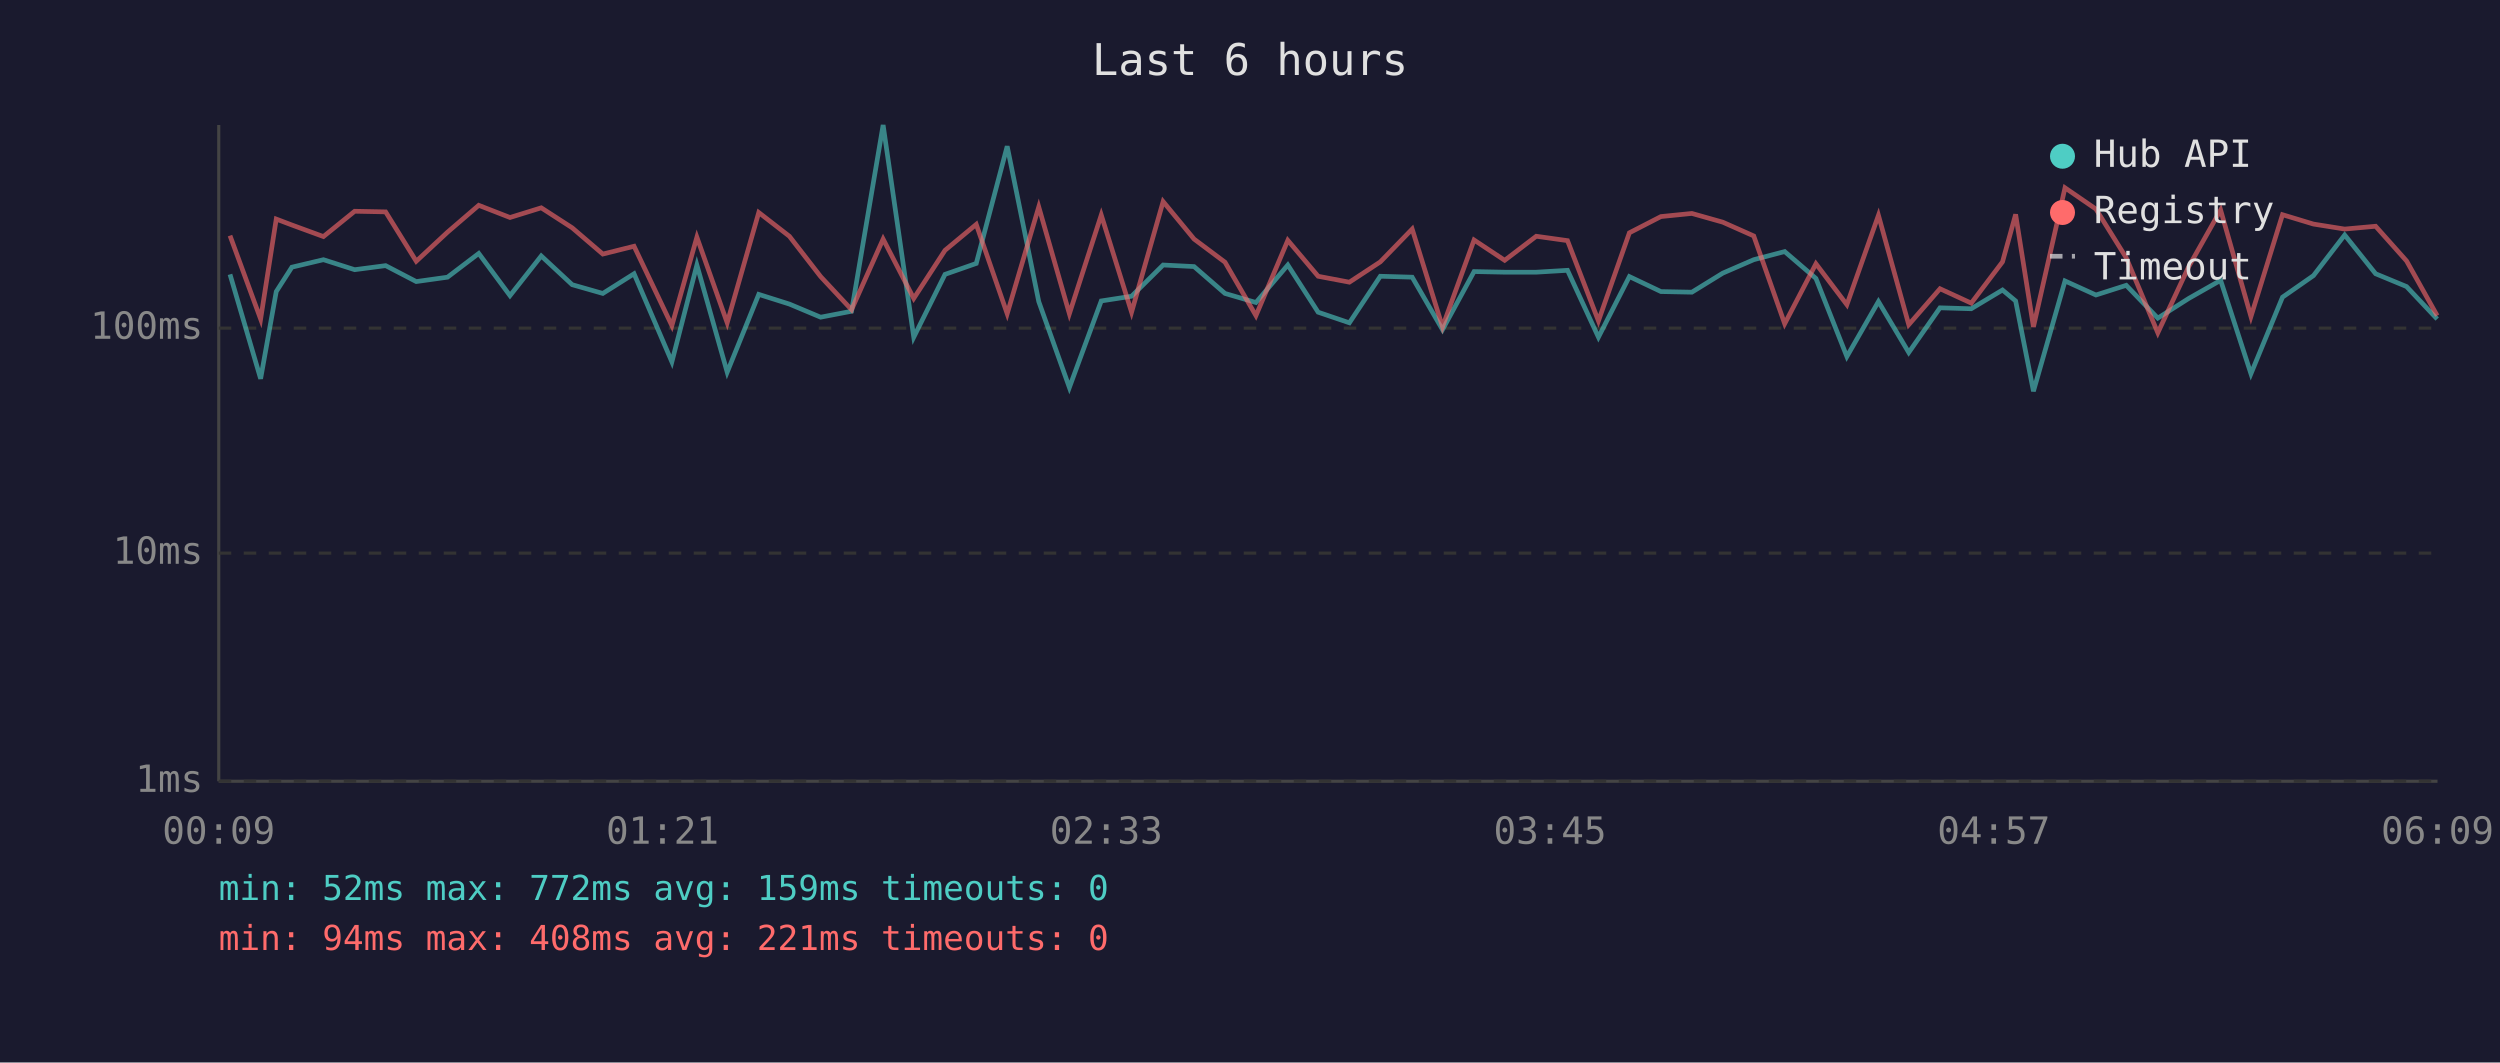
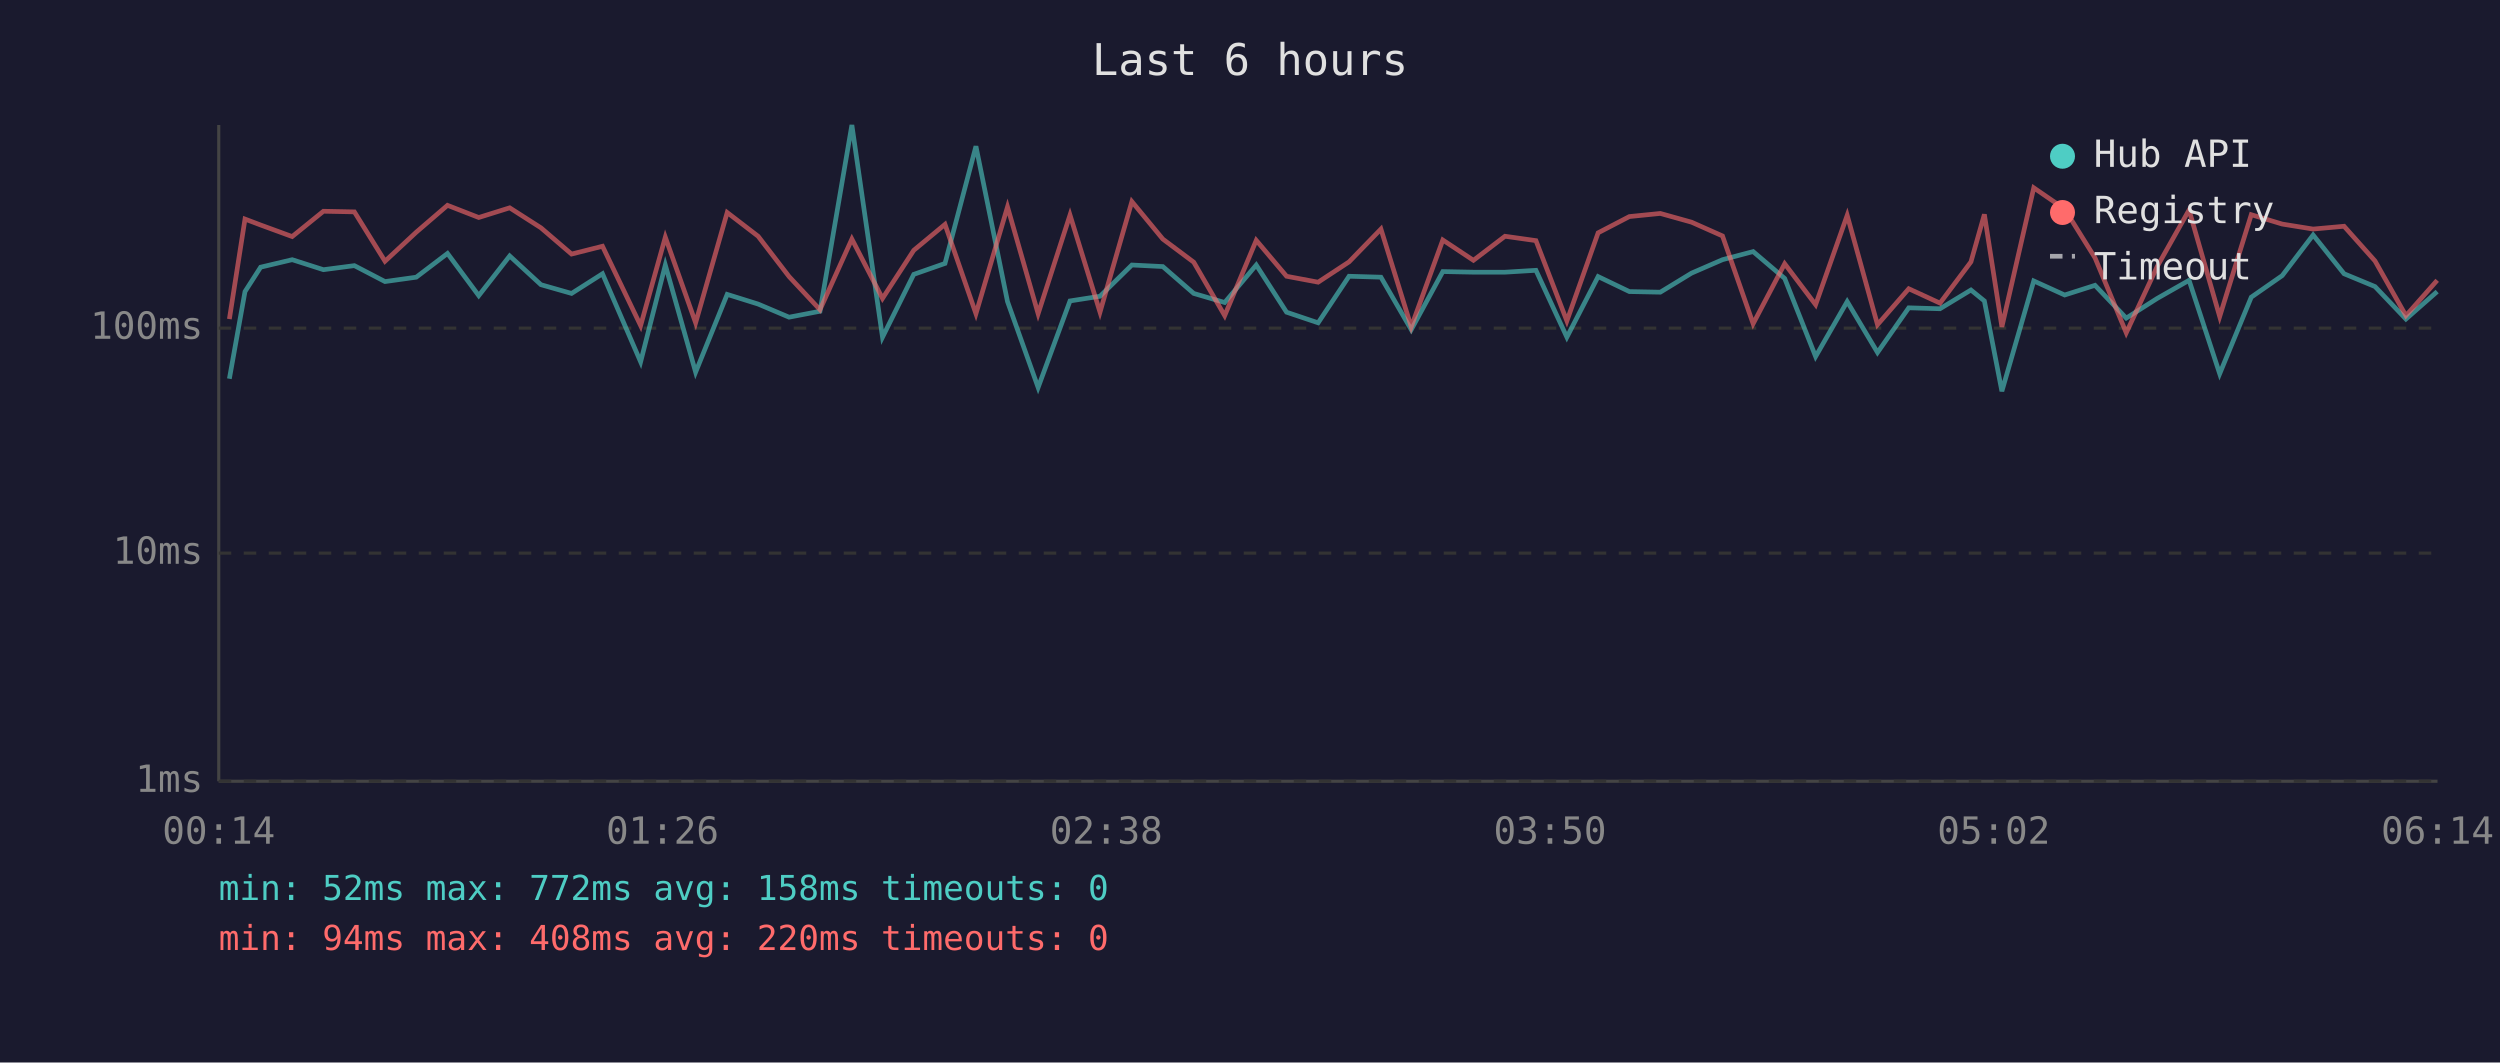
<svg xmlns="http://www.w3.org/2000/svg" viewBox="0 0 800 340" font-family="monospace" font-size="12">
  <rect width="800" height="340" fill="#1a1a2e" />
  <text x="400" y="24" fill="#e0e0e0" font-size="14" text-anchor="middle">Last 6 hours</text>
  <line x1="70" y1="40" x2="70" y2="250" stroke="#444" stroke-width="1" />
  <line x1="70" y1="250" x2="780" y2="250" stroke="#444" stroke-width="1" />
  <line x1="70" y1="250" x2="780" y2="250" stroke="#333" stroke-width="1" stroke-dasharray="4" />
  <text x="65" y="250" fill="#888" text-anchor="end" dominant-baseline="middle">1ms</text>
  <line x1="70" y1="177" x2="780" y2="177" stroke="#333" stroke-width="1" stroke-dasharray="4" />
  <text x="65" y="177" fill="#888" text-anchor="end" dominant-baseline="middle">10ms</text>
  <line x1="70" y1="105" x2="780" y2="105" stroke="#333" stroke-width="1" stroke-dasharray="4" />
  <text x="65" y="105" fill="#888" text-anchor="end" dominant-baseline="middle">100ms</text>
-   <text x="70" y="270" fill="#888" text-anchor="middle">00:09</text>
-   <text x="212" y="270" fill="#888" text-anchor="middle">01:21</text>
-   <text x="354" y="270" fill="#888" text-anchor="middle">02:33</text>
-   <text x="496" y="270" fill="#888" text-anchor="middle">03:45</text>
-   <text x="638" y="270" fill="#888" text-anchor="middle">04:57</text>
-   <text x="780" y="270" fill="#888" text-anchor="middle">06:09</text>
-   <polyline points="73.6,87.8 83.4,121.2 88.4,93.3 93.4,85.5 103.5,83.1 113.5,86.3 123.4,85.0 133.2,90.1 143.2,88.7 153.2,81.1 163.2,94.6 173.2,81.9 183.1,91.1 192.9,93.9 202.9,87.6 215.0,115.8 223.0,84.8 232.7,119.1 242.8,94.2 252.6,97.3 262.6,101.5 272.5,99.6 282.6,40.0 292.4,107.9 302.4,87.8 312.4,84.3 322.3,46.8 332.4,96.5 342.2,124.0 352.4,96.3 362.1,94.8 372.2,84.8 382.1,85.3 392.0,93.9 401.9,96.8 412.1,84.8 421.8,99.9 431.8,103.3 441.7,88.4 451.9,88.7 461.6,105.5 471.7,86.9 481.5,87.1 491.6,87.1 501.6,86.5 511.5,107.9 521.4,88.5 531.5,93.3 541.4,93.5 551.3,87.4 561.2,83.1 571.1,80.5 581.1,89.1 591.0,114.1 601.1,96.5 610.8,112.8 620.8,98.5 630.8,98.8 640.8,92.8 645.0,96.3 650.7,125.2 660.8,89.9 670.7,94.4 680.4,91.3 690.5,101.8 700.4,95.5 710.6,89.7 720.3,119.6 730.4,95.1 740.3,88.2 750.3,75.2 760.2,87.6 770.1,91.7 779.9,102.1" fill="none" stroke="#4ecdc4" stroke-width="1.5" opacity="0.6" />
-   <polyline points="73.6,75.4 83.4,102.1 88.4,70.1 93.4,72.0 103.5,75.7 113.5,67.6 123.4,67.8 133.2,83.6 143.2,74.3 153.2,65.7 163.2,69.6 173.2,66.5 183.1,72.9 192.9,81.3 202.9,78.8 215.0,104.2 223.0,75.9 232.7,103.3 242.8,68.0 252.6,75.6 262.6,88.5 272.5,99.1 282.6,76.5 292.4,95.5 302.4,80.1 312.4,71.8 322.3,100.4 332.4,66.2 342.2,100.4 352.4,68.8 362.1,99.9 372.2,64.5 382.1,76.5 392.0,83.9 401.9,101.0 412.1,76.9 421.8,88.4 431.8,90.3 441.7,83.8 451.9,73.3 461.6,104.6 471.7,76.8 481.5,83.3 491.6,75.6 501.6,77.0 511.5,102.7 521.4,74.5 531.5,69.3 541.4,68.3 551.3,71.1 561.2,75.5 571.1,103.6 581.1,84.4 591.0,97.5 601.1,68.9 610.8,103.9 620.8,92.4 630.8,97.0 640.8,83.8 645.0,68.6 650.7,104.6 660.8,60.1 670.7,66.9 680.4,82.5 690.5,106.5 700.4,85.3 710.6,67.2 720.3,101.3 730.4,68.7 740.3,71.7 750.3,73.3 760.2,72.4 770.1,83.5 779.9,101.0" fill="none" stroke="#ff6b6b" stroke-width="1.5" opacity="0.6" />
+   <text x="70" y="270" fill="#888" text-anchor="middle">00:14</text>
+   <text x="212" y="270" fill="#888" text-anchor="middle">01:26</text>
+   <text x="354" y="270" fill="#888" text-anchor="middle">02:38</text>
+   <text x="496" y="270" fill="#888" text-anchor="middle">03:50</text>
+   <text x="638" y="270" fill="#888" text-anchor="middle">05:02</text>
+   <text x="780" y="270" fill="#888" text-anchor="middle">06:14</text>
+   <polyline points="73.4,121.2 78.4,93.3 83.4,85.5 93.5,83.1 103.5,86.3 113.4,85.0 123.2,90.1 133.2,88.7 143.2,81.1 153.2,94.6 163.1,81.9 173.1,91.1 182.9,93.9 192.8,87.6 205.0,115.8 212.9,84.8 222.6,119.1 232.7,94.2 242.6,97.3 252.5,101.5 262.4,99.6 272.6,40.0 282.4,107.9 292.4,87.8 302.4,84.3 312.3,46.8 322.4,96.5 332.2,124.0 342.4,96.3 352.0,94.8 362.2,84.8 372.1,85.3 382.0,93.9 391.9,96.8 402.0,84.8 411.7,99.9 421.8,103.3 431.7,88.4 441.9,88.7 451.6,105.5 461.7,86.9 471.5,87.1 481.6,87.1 491.5,86.5 501.4,107.9 511.4,88.5 521.4,93.3 531.3,93.5 541.3,87.4 551.2,83.1 561.0,80.5 571.1,89.1 581.0,114.1 591.1,96.5 600.8,112.8 610.8,98.5 620.8,98.8 630.7,92.8 635.0,96.3 640.6,125.2 650.8,89.9 660.7,94.4 670.4,91.3 680.4,101.8 690.3,95.5 700.5,89.7 710.3,119.6 720.4,95.1 730.3,88.2 740.2,75.2 750.1,87.6 760.0,91.7 769.9,102.1 779.9,93.3" fill="none" stroke="#4ecdc4" stroke-width="1.5" opacity="0.6" />
+   <polyline points="73.4,102.1 78.4,70.1 83.4,72.0 93.5,75.7 103.5,67.6 113.4,67.8 123.2,83.6 133.2,74.3 143.2,65.7 153.2,69.6 163.1,66.5 173.1,72.9 182.9,81.3 192.8,78.8 205.0,104.2 212.9,75.9 222.6,103.3 232.7,68.0 242.6,75.6 252.5,88.5 262.4,99.1 272.6,76.5 282.4,95.5 292.4,80.1 302.4,71.8 312.3,100.4 322.4,66.2 332.2,100.4 342.4,68.8 352.0,99.9 362.2,64.5 372.1,76.5 382.0,83.9 391.9,101.0 402.0,76.9 411.7,88.4 421.8,90.3 431.7,83.8 441.9,73.3 451.6,104.6 461.7,76.8 471.5,83.3 481.6,75.6 491.5,77.0 501.4,102.7 511.4,74.5 521.4,69.3 531.3,68.3 541.3,71.1 551.2,75.5 561.0,103.6 571.1,84.4 581.0,97.5 591.1,68.9 600.8,103.9 610.8,92.4 620.8,97.0 630.7,83.8 635.0,68.6 640.6,104.6 650.8,60.1 660.7,66.9 670.4,82.5 680.4,106.5 690.3,85.3 700.5,67.2 710.3,101.3 720.4,68.7 730.3,71.7 740.2,73.3 750.1,72.4 760.0,83.5 769.9,101.0 779.9,89.7" fill="none" stroke="#ff6b6b" stroke-width="1.5" opacity="0.6" />
  <circle cx="660" cy="50" r="4" fill="#4ecdc4" />
  <text x="670" y="50" fill="#e0e0e0" dominant-baseline="middle">Hub API</text>
  <circle cx="660" cy="68" r="4" fill="#ff6b6b" />
  <text x="670" y="68" fill="#e0e0e0" dominant-baseline="middle">Registry</text>
  <line x1="656" y1="82" x2="664" y2="82" stroke="#e0e0e0" stroke-width="1.5" stroke-dasharray="4,3" opacity="0.7" />
  <text x="670" y="86" fill="#e0e0e0" dominant-baseline="middle">Timeout</text>
-   <text x="70" y="288" fill="#4ecdc4" font-size="11">min: 52ms  max: 772ms  avg: 159ms  timeouts: 0</text>
-   <text x="70" y="304" fill="#ff6b6b" font-size="11">min: 94ms  max: 408ms  avg: 221ms  timeouts: 0</text>
+   <text x="70" y="288" fill="#4ecdc4" font-size="11">min: 52ms  max: 772ms  avg: 158ms  timeouts: 0</text>
+   <text x="70" y="304" fill="#ff6b6b" font-size="11">min: 94ms  max: 408ms  avg: 220ms  timeouts: 0</text>
</svg>
